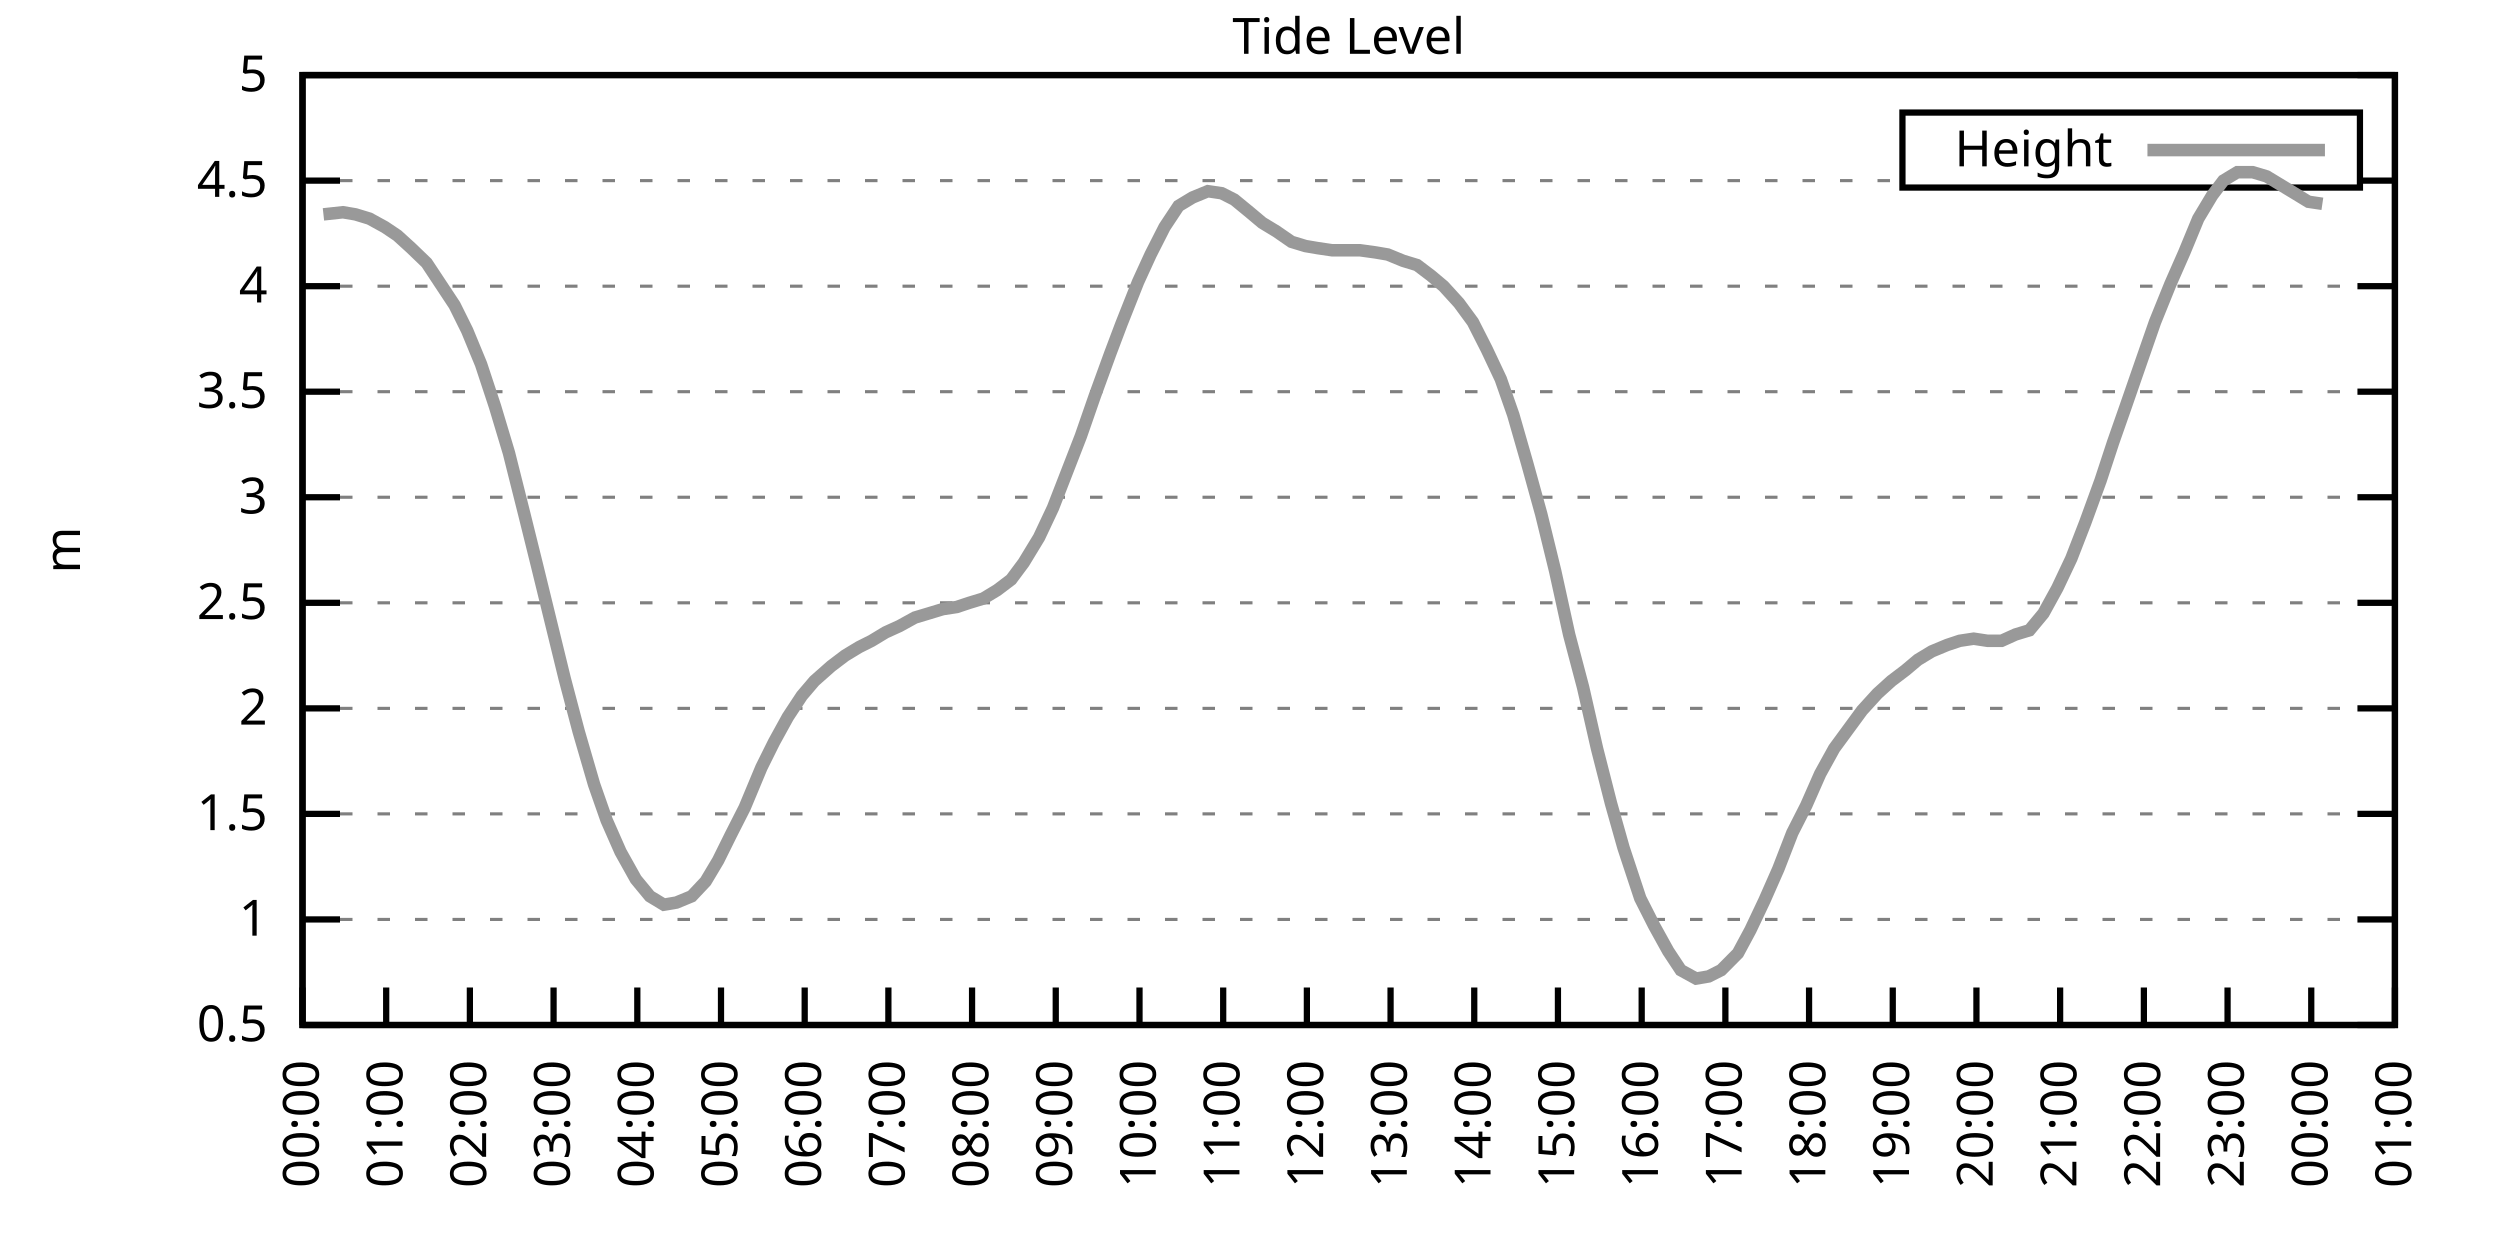
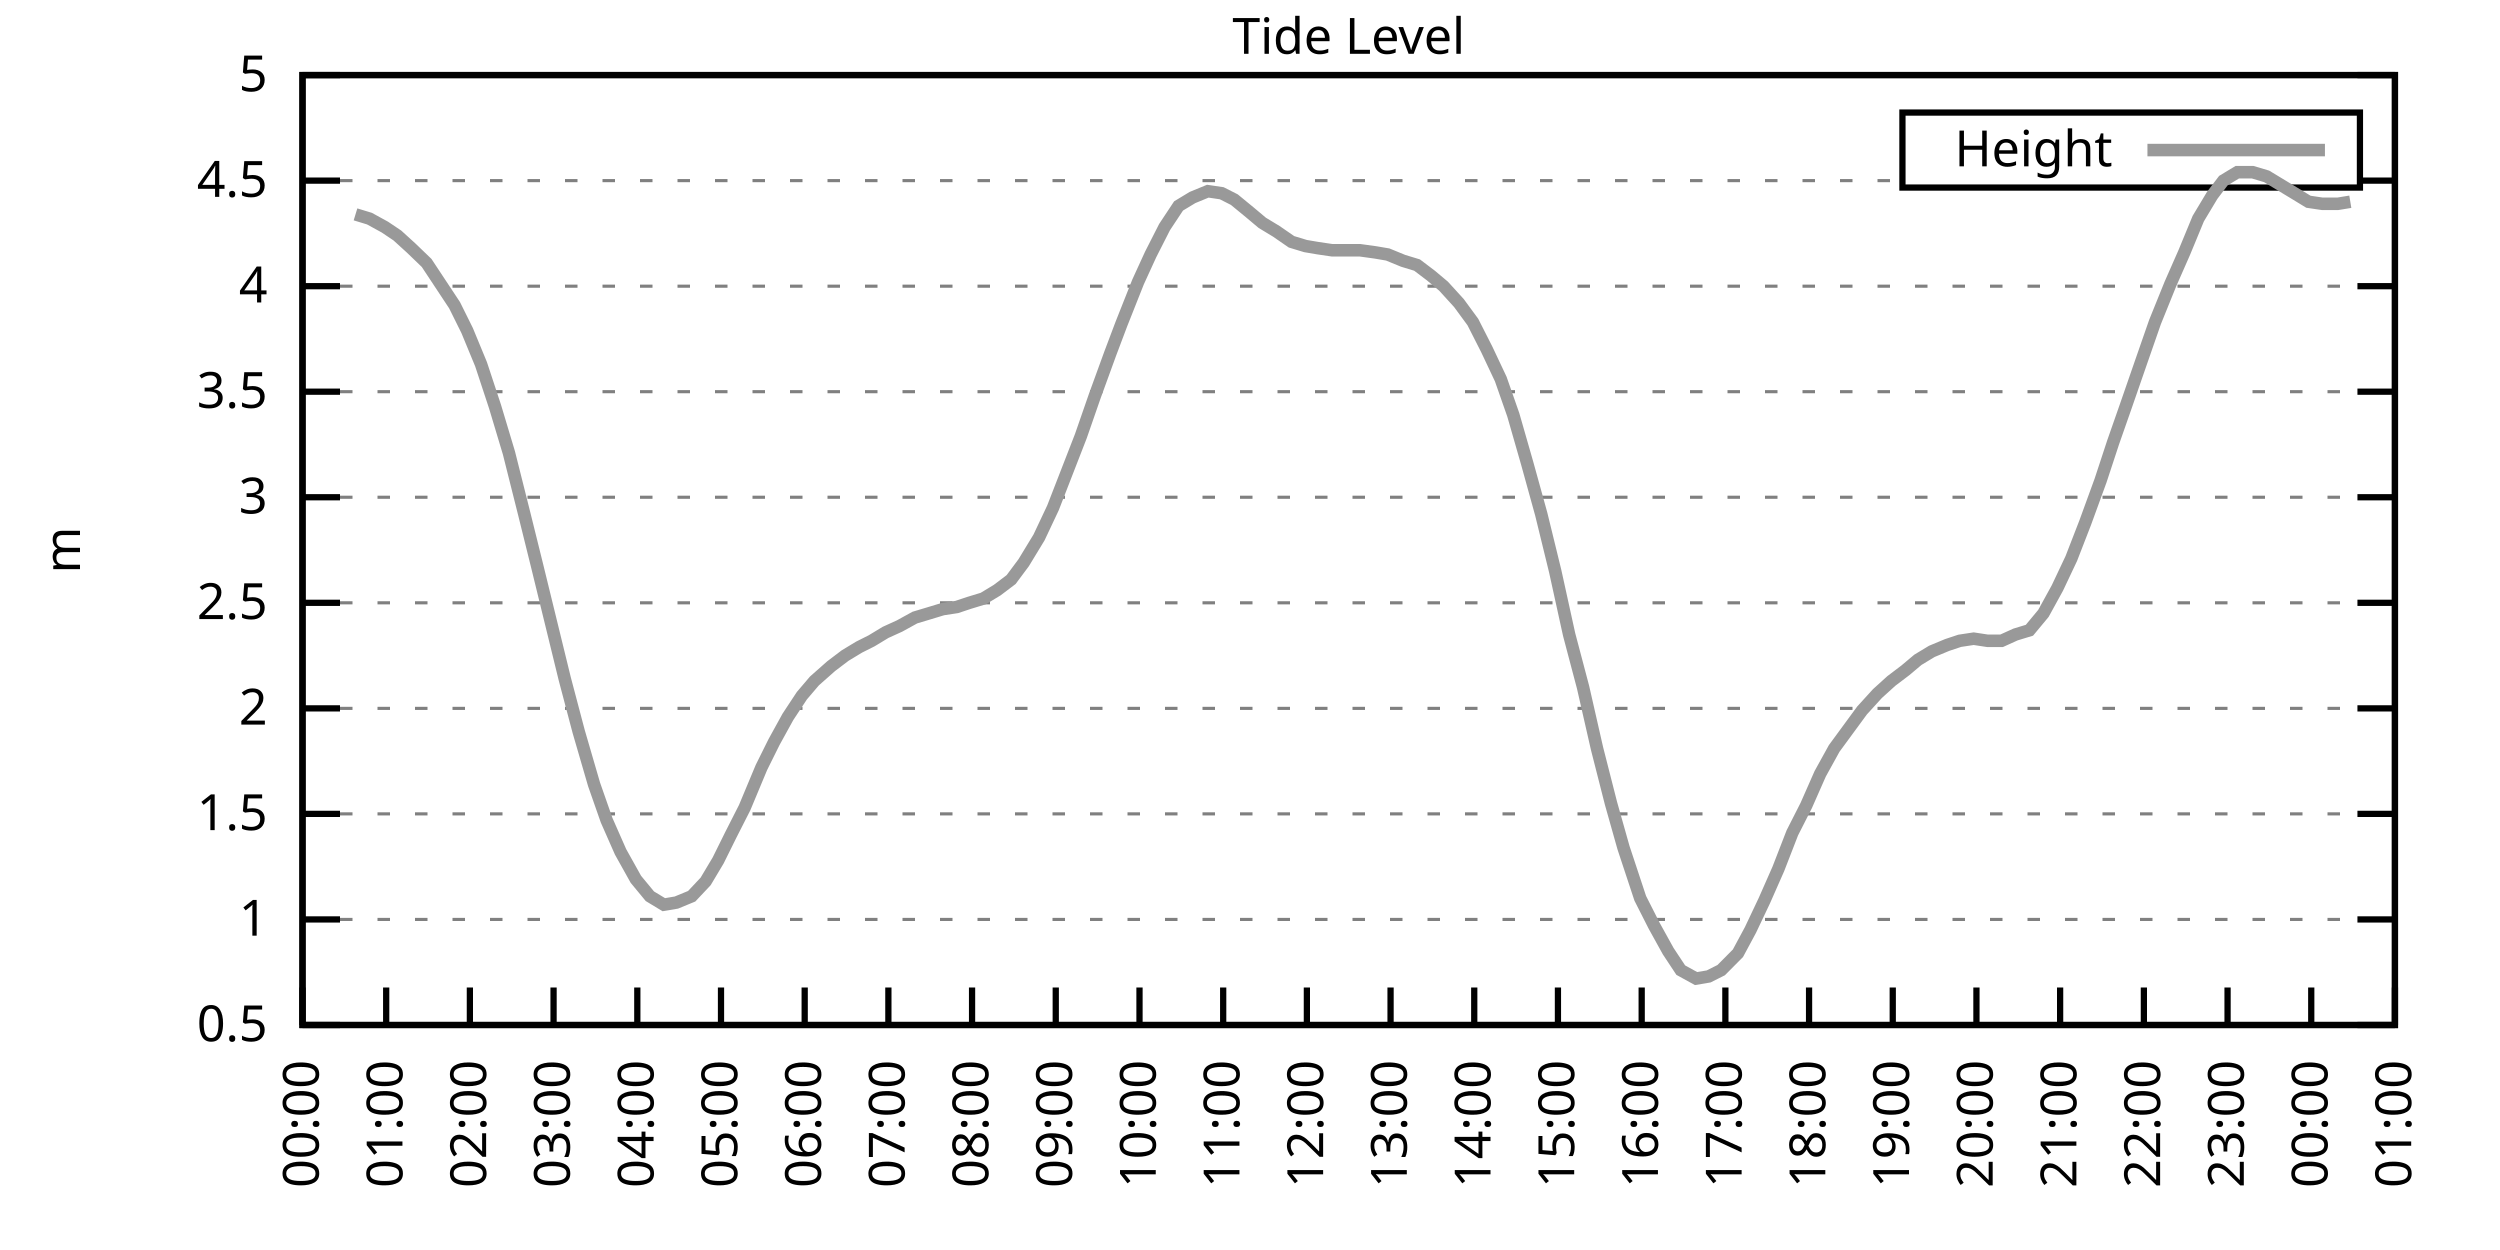
<svg xmlns="http://www.w3.org/2000/svg" xmlns:xlink="http://www.w3.org/1999/xlink" width="400" height="200" viewBox="0 0 400 200">
  <g id="gnuplot_canvas">
    <rect x="0" y="0" width="400" height="200" fill="none" />
    <defs>
      <circle id="gpDot" r="0.5" stroke-width="0.5" stroke="currentColor" />
      <path id="gpPt0" stroke-width="0.333" stroke="currentColor" d="M-1,0 h2 M0,-1 v2" />
      <path id="gpPt1" stroke-width="0.333" stroke="currentColor" d="M-1,-1 L1,1 M1,-1 L-1,1" />
      <path id="gpPt2" stroke-width="0.333" stroke="currentColor" d="M-1,0 L1,0 M0,-1 L0,1 M-1,-1 L1,1 M-1,1 L1,-1" />
      <rect id="gpPt3" stroke-width="0.333" stroke="currentColor" x="-1" y="-1" width="2" height="2" />
      <rect id="gpPt4" stroke-width="0.333" stroke="currentColor" fill="currentColor" x="-1" y="-1" width="2" height="2" />
      <circle id="gpPt5" stroke-width="0.333" stroke="currentColor" cx="0" cy="0" r="1" />
      <use xlink:href="#gpPt5" id="gpPt6" fill="currentColor" stroke="none" />
      <path id="gpPt7" stroke-width="0.333" stroke="currentColor" d="M0,-1.33 L-1.33,0.67 L1.33,0.67 z" />
      <use xlink:href="#gpPt7" id="gpPt8" fill="currentColor" stroke="none" />
      <use xlink:href="#gpPt7" id="gpPt9" stroke="currentColor" transform="rotate(180)" />
      <use xlink:href="#gpPt9" id="gpPt10" fill="currentColor" stroke="none" />
      <use xlink:href="#gpPt3" id="gpPt11" stroke="currentColor" transform="rotate(45)" />
      <use xlink:href="#gpPt11" id="gpPt12" fill="currentColor" stroke="none" />
      <path id="gpPt13" stroke-width="0.333" stroke="currentColor" d="M0,1.330 L1.265,0.411 L0.782,-1.067 L-0.782,-1.076 L-1.265,0.411 z" />
      <use xlink:href="#gpPt13" id="gpPt14" fill="currentColor" stroke="none" />
      <filter id="textbox" filterUnits="objectBoundingBox" x="0" y="0" height="1" width="1">
        <feFlood flood-color="white" flood-opacity="1" result="bgnd" />
        <feComposite in="SourceGraphic" in2="bgnd" operator="atop" />
      </filter>
      <filter id="greybox" filterUnits="objectBoundingBox" x="0" y="0" height="1" width="1">
        <feFlood flood-color="lightgrey" flood-opacity="1" result="grey" />
        <feComposite in="SourceGraphic" in2="grey" operator="atop" />
      </filter>
    </defs>
    <g fill="none" color="white" stroke="currentColor" stroke-width="1.00" stroke-linecap="butt" stroke-linejoin="miter">
</g>
    <g fill="none" color="black" stroke="currentColor" stroke-width="1.00" stroke-linecap="butt" stroke-linejoin="miter">
      <g stroke="none" shape-rendering="crispEdges">
        <polygon fill="rgb(255, 255, 255)" points="48.40,164.00 383.18,164.00 383.18,12.02 48.40,12.02 " />
      </g>
    </g>
    <g fill="none" color="black" stroke="currentColor" stroke-width="1.00" stroke-linecap="butt" stroke-linejoin="miter">
</g>
    <g fill="none" color="black" stroke="black" stroke-width="0.50" stroke-linecap="butt" stroke-linejoin="miter">
</g>
    <g fill="none" color="gray" stroke="currentColor" stroke-width="0.50" stroke-linecap="butt" stroke-linejoin="miter">
      <path stroke="gray" stroke-dasharray="2,4" class="gridline" d="M48.40,164.00 L383.19,164.00  " />
    </g>
    <g fill="none" color="gray" stroke="gray" stroke-width="1.00" stroke-linecap="butt" stroke-linejoin="miter">
</g>
    <g fill="none" color="black" stroke="currentColor" stroke-width="1.00" stroke-linecap="butt" stroke-linejoin="miter">
      <path stroke="black" d="M48.40,164.00 L54.40,164.00 M383.19,164.00 L377.19,164.00  " />
      <g transform="translate(42.80,166.60)" stroke="none" fill="black" font-family="Sans" font-size="8.00" text-anchor="end">
        <text>
          <tspan font-family="Sans"> 0.5</tspan>
        </text>
      </g>
    </g>
    <g fill="none" color="black" stroke="currentColor" stroke-width="1.00" stroke-linecap="butt" stroke-linejoin="miter">
</g>
    <g fill="none" color="black" stroke="black" stroke-width="0.50" stroke-linecap="butt" stroke-linejoin="miter">
</g>
    <g fill="none" color="gray" stroke="currentColor" stroke-width="0.50" stroke-linecap="butt" stroke-linejoin="miter">
      <path stroke="gray" stroke-dasharray="2,4" class="gridline" d="M48.40,147.11 L383.19,147.11  " />
    </g>
    <g fill="none" color="gray" stroke="gray" stroke-width="1.00" stroke-linecap="butt" stroke-linejoin="miter">
</g>
    <g fill="none" color="black" stroke="currentColor" stroke-width="1.00" stroke-linecap="butt" stroke-linejoin="miter">
      <path stroke="black" d="M48.40,147.11 L54.40,147.11 M383.19,147.11 L377.19,147.11  " />
      <g transform="translate(42.80,149.71)" stroke="none" fill="black" font-family="Sans" font-size="8.00" text-anchor="end">
        <text>
          <tspan font-family="Sans"> 1</tspan>
        </text>
      </g>
    </g>
    <g fill="none" color="black" stroke="currentColor" stroke-width="1.00" stroke-linecap="butt" stroke-linejoin="miter">
</g>
    <g fill="none" color="black" stroke="black" stroke-width="0.50" stroke-linecap="butt" stroke-linejoin="miter">
</g>
    <g fill="none" color="gray" stroke="currentColor" stroke-width="0.50" stroke-linecap="butt" stroke-linejoin="miter">
      <path stroke="gray" stroke-dasharray="2,4" class="gridline" d="M48.40,130.22 L383.19,130.22  " />
    </g>
    <g fill="none" color="gray" stroke="gray" stroke-width="1.00" stroke-linecap="butt" stroke-linejoin="miter">
</g>
    <g fill="none" color="black" stroke="currentColor" stroke-width="1.00" stroke-linecap="butt" stroke-linejoin="miter">
      <path stroke="black" d="M48.40,130.22 L54.40,130.22 M383.19,130.22 L377.19,130.22  " />
      <g transform="translate(42.80,132.82)" stroke="none" fill="black" font-family="Sans" font-size="8.00" text-anchor="end">
        <text>
          <tspan font-family="Sans"> 1.5</tspan>
        </text>
      </g>
    </g>
    <g fill="none" color="black" stroke="currentColor" stroke-width="1.00" stroke-linecap="butt" stroke-linejoin="miter">
</g>
    <g fill="none" color="black" stroke="black" stroke-width="0.50" stroke-linecap="butt" stroke-linejoin="miter">
</g>
    <g fill="none" color="gray" stroke="currentColor" stroke-width="0.50" stroke-linecap="butt" stroke-linejoin="miter">
      <path stroke="gray" stroke-dasharray="2,4" class="gridline" d="M48.40,113.34 L383.19,113.34  " />
    </g>
    <g fill="none" color="gray" stroke="gray" stroke-width="1.00" stroke-linecap="butt" stroke-linejoin="miter">
</g>
    <g fill="none" color="black" stroke="currentColor" stroke-width="1.00" stroke-linecap="butt" stroke-linejoin="miter">
      <path stroke="black" d="M48.40,113.34 L54.40,113.34 M383.19,113.34 L377.19,113.34  " />
      <g transform="translate(42.80,115.94)" stroke="none" fill="black" font-family="Sans" font-size="8.00" text-anchor="end">
        <text>
          <tspan font-family="Sans"> 2</tspan>
        </text>
      </g>
    </g>
    <g fill="none" color="black" stroke="currentColor" stroke-width="1.00" stroke-linecap="butt" stroke-linejoin="miter">
</g>
    <g fill="none" color="black" stroke="black" stroke-width="0.50" stroke-linecap="butt" stroke-linejoin="miter">
</g>
    <g fill="none" color="gray" stroke="currentColor" stroke-width="0.50" stroke-linecap="butt" stroke-linejoin="miter">
      <path stroke="gray" stroke-dasharray="2,4" class="gridline" d="M48.40,96.45 L383.19,96.45  " />
    </g>
    <g fill="none" color="gray" stroke="gray" stroke-width="1.00" stroke-linecap="butt" stroke-linejoin="miter">
</g>
    <g fill="none" color="black" stroke="currentColor" stroke-width="1.00" stroke-linecap="butt" stroke-linejoin="miter">
      <path stroke="black" d="M48.40,96.45 L54.40,96.45 M383.19,96.45 L377.19,96.45  " />
      <g transform="translate(42.80,99.05)" stroke="none" fill="black" font-family="Sans" font-size="8.00" text-anchor="end">
        <text>
          <tspan font-family="Sans"> 2.5</tspan>
        </text>
      </g>
    </g>
    <g fill="none" color="black" stroke="currentColor" stroke-width="1.00" stroke-linecap="butt" stroke-linejoin="miter">
</g>
    <g fill="none" color="black" stroke="black" stroke-width="0.50" stroke-linecap="butt" stroke-linejoin="miter">
</g>
    <g fill="none" color="gray" stroke="currentColor" stroke-width="0.50" stroke-linecap="butt" stroke-linejoin="miter">
      <path stroke="gray" stroke-dasharray="2,4" class="gridline" d="M48.40,79.56 L383.19,79.56  " />
    </g>
    <g fill="none" color="gray" stroke="gray" stroke-width="1.00" stroke-linecap="butt" stroke-linejoin="miter">
</g>
    <g fill="none" color="black" stroke="currentColor" stroke-width="1.00" stroke-linecap="butt" stroke-linejoin="miter">
      <path stroke="black" d="M48.40,79.56 L54.40,79.56 M383.19,79.56 L377.19,79.56  " />
      <g transform="translate(42.80,82.16)" stroke="none" fill="black" font-family="Sans" font-size="8.00" text-anchor="end">
        <text>
          <tspan font-family="Sans"> 3</tspan>
        </text>
      </g>
    </g>
    <g fill="none" color="black" stroke="currentColor" stroke-width="1.00" stroke-linecap="butt" stroke-linejoin="miter">
</g>
    <g fill="none" color="black" stroke="black" stroke-width="0.50" stroke-linecap="butt" stroke-linejoin="miter">
</g>
    <g fill="none" color="gray" stroke="currentColor" stroke-width="0.50" stroke-linecap="butt" stroke-linejoin="miter">
      <path stroke="gray" stroke-dasharray="2,4" class="gridline" d="M48.40,62.67 L383.19,62.67  " />
    </g>
    <g fill="none" color="gray" stroke="gray" stroke-width="1.00" stroke-linecap="butt" stroke-linejoin="miter">
</g>
    <g fill="none" color="black" stroke="currentColor" stroke-width="1.00" stroke-linecap="butt" stroke-linejoin="miter">
      <path stroke="black" d="M48.40,62.67 L54.40,62.67 M383.19,62.67 L377.19,62.67  " />
      <g transform="translate(42.80,65.27)" stroke="none" fill="black" font-family="Sans" font-size="8.00" text-anchor="end">
        <text>
          <tspan font-family="Sans"> 3.5</tspan>
        </text>
      </g>
    </g>
    <g fill="none" color="black" stroke="currentColor" stroke-width="1.00" stroke-linecap="butt" stroke-linejoin="miter">
</g>
    <g fill="none" color="black" stroke="black" stroke-width="0.50" stroke-linecap="butt" stroke-linejoin="miter">
</g>
    <g fill="none" color="gray" stroke="currentColor" stroke-width="0.50" stroke-linecap="butt" stroke-linejoin="miter">
      <path stroke="gray" stroke-dasharray="2,4" class="gridline" d="M48.40,45.79 L383.19,45.79  " />
    </g>
    <g fill="none" color="gray" stroke="gray" stroke-width="1.00" stroke-linecap="butt" stroke-linejoin="miter">
</g>
    <g fill="none" color="black" stroke="currentColor" stroke-width="1.00" stroke-linecap="butt" stroke-linejoin="miter">
      <path stroke="black" d="M48.40,45.79 L54.40,45.79 M383.19,45.79 L377.19,45.79  " />
      <g transform="translate(42.80,48.39)" stroke="none" fill="black" font-family="Sans" font-size="8.00" text-anchor="end">
        <text>
          <tspan font-family="Sans"> 4</tspan>
        </text>
      </g>
    </g>
    <g fill="none" color="black" stroke="currentColor" stroke-width="1.00" stroke-linecap="butt" stroke-linejoin="miter">
</g>
    <g fill="none" color="black" stroke="black" stroke-width="0.50" stroke-linecap="butt" stroke-linejoin="miter">
</g>
    <g fill="none" color="gray" stroke="currentColor" stroke-width="0.50" stroke-linecap="butt" stroke-linejoin="miter">
      <path stroke="gray" stroke-dasharray="2,4" class="gridline" d="M48.40,28.90 L304.39,28.90 M377.59,28.90 L383.19,28.90  " />
    </g>
    <g fill="none" color="gray" stroke="gray" stroke-width="1.00" stroke-linecap="butt" stroke-linejoin="miter">
</g>
    <g fill="none" color="black" stroke="currentColor" stroke-width="1.00" stroke-linecap="butt" stroke-linejoin="miter">
      <path stroke="black" d="M48.40,28.90 L54.40,28.90 M383.19,28.90 L377.19,28.90  " />
      <g transform="translate(42.80,31.50)" stroke="none" fill="black" font-family="Sans" font-size="8.00" text-anchor="end">
        <text>
          <tspan font-family="Sans"> 4.5</tspan>
        </text>
      </g>
    </g>
    <g fill="none" color="black" stroke="currentColor" stroke-width="1.00" stroke-linecap="butt" stroke-linejoin="miter">
</g>
    <g fill="none" color="black" stroke="black" stroke-width="0.50" stroke-linecap="butt" stroke-linejoin="miter">
</g>
    <g fill="none" color="gray" stroke="currentColor" stroke-width="0.50" stroke-linecap="butt" stroke-linejoin="miter">
      <path stroke="gray" stroke-dasharray="2,4" class="gridline" d="M48.40,12.01 L383.19,12.01  " />
    </g>
    <g fill="none" color="gray" stroke="gray" stroke-width="1.00" stroke-linecap="butt" stroke-linejoin="miter">
</g>
    <g fill="none" color="black" stroke="currentColor" stroke-width="1.00" stroke-linecap="butt" stroke-linejoin="miter">
      <path stroke="black" d="M48.40,12.01 L54.40,12.01 M383.19,12.01 L377.19,12.01  " />
      <g transform="translate(42.80,14.61)" stroke="none" fill="black" font-family="Sans" font-size="8.00" text-anchor="end">
        <text>
          <tspan font-family="Sans"> 5</tspan>
        </text>
      </g>
    </g>
    <g fill="none" color="black" stroke="currentColor" stroke-width="1.00" stroke-linecap="butt" stroke-linejoin="miter">
      <path stroke="black" d="M48.40,164.00 L48.40,158.00  " />
      <g transform="translate(51.00,169.60) rotate(270.00)" stroke="none" fill="black" font-family="Sans" font-size="8.00" text-anchor="end">
        <text>
          <tspan font-family="Sans">00:00</tspan>
        </text>
      </g>
    </g>
    <g fill="none" color="black" stroke="currentColor" stroke-width="1.00" stroke-linecap="butt" stroke-linejoin="miter">
      <path stroke="black" d="M61.79,164.00 L61.79,158.00  " />
      <g transform="translate(64.39,169.60) rotate(270.00)" stroke="none" fill="black" font-family="Sans" font-size="8.00" text-anchor="end">
        <text>
          <tspan font-family="Sans">01:00</tspan>
        </text>
      </g>
    </g>
    <g fill="none" color="black" stroke="currentColor" stroke-width="1.00" stroke-linecap="butt" stroke-linejoin="miter">
      <path stroke="black" d="M75.18,164.00 L75.18,158.00  " />
      <g transform="translate(77.78,169.60) rotate(270.00)" stroke="none" fill="black" font-family="Sans" font-size="8.00" text-anchor="end">
        <text>
          <tspan font-family="Sans">02:00</tspan>
        </text>
      </g>
    </g>
    <g fill="none" color="black" stroke="currentColor" stroke-width="1.00" stroke-linecap="butt" stroke-linejoin="miter">
      <path stroke="black" d="M88.57,164.00 L88.57,158.00  " />
      <g transform="translate(91.17,169.60) rotate(270.00)" stroke="none" fill="black" font-family="Sans" font-size="8.00" text-anchor="end">
        <text>
          <tspan font-family="Sans">03:00</tspan>
        </text>
      </g>
    </g>
    <g fill="none" color="black" stroke="currentColor" stroke-width="1.00" stroke-linecap="butt" stroke-linejoin="miter">
      <path stroke="black" d="M101.97,164.00 L101.97,158.00  " />
      <g transform="translate(104.57,169.60) rotate(270.00)" stroke="none" fill="black" font-family="Sans" font-size="8.00" text-anchor="end">
        <text>
          <tspan font-family="Sans">04:00</tspan>
        </text>
      </g>
    </g>
    <g fill="none" color="black" stroke="currentColor" stroke-width="1.00" stroke-linecap="butt" stroke-linejoin="miter">
      <path stroke="black" d="M115.36,164.00 L115.36,158.00  " />
      <g transform="translate(117.96,169.60) rotate(270.00)" stroke="none" fill="black" font-family="Sans" font-size="8.00" text-anchor="end">
        <text>
          <tspan font-family="Sans">05:00</tspan>
        </text>
      </g>
    </g>
    <g fill="none" color="black" stroke="currentColor" stroke-width="1.00" stroke-linecap="butt" stroke-linejoin="miter">
      <path stroke="black" d="M128.75,164.00 L128.75,158.00  " />
      <g transform="translate(131.35,169.60) rotate(270.00)" stroke="none" fill="black" font-family="Sans" font-size="8.00" text-anchor="end">
        <text>
          <tspan font-family="Sans">06:00</tspan>
        </text>
      </g>
    </g>
    <g fill="none" color="black" stroke="currentColor" stroke-width="1.00" stroke-linecap="butt" stroke-linejoin="miter">
      <path stroke="black" d="M142.14,164.00 L142.14,158.00  " />
      <g transform="translate(144.74,169.60) rotate(270.00)" stroke="none" fill="black" font-family="Sans" font-size="8.00" text-anchor="end">
        <text>
          <tspan font-family="Sans">07:00</tspan>
        </text>
      </g>
    </g>
    <g fill="none" color="black" stroke="currentColor" stroke-width="1.00" stroke-linecap="butt" stroke-linejoin="miter">
      <path stroke="black" d="M155.53,164.00 L155.53,158.00  " />
      <g transform="translate(158.13,169.60) rotate(270.00)" stroke="none" fill="black" font-family="Sans" font-size="8.00" text-anchor="end">
        <text>
          <tspan font-family="Sans">08:00</tspan>
        </text>
      </g>
    </g>
    <g fill="none" color="black" stroke="currentColor" stroke-width="1.00" stroke-linecap="butt" stroke-linejoin="miter">
      <path stroke="black" d="M168.92,164.00 L168.92,158.00  " />
      <g transform="translate(171.52,169.60) rotate(270.00)" stroke="none" fill="black" font-family="Sans" font-size="8.00" text-anchor="end">
        <text>
          <tspan font-family="Sans">09:00</tspan>
        </text>
      </g>
    </g>
    <g fill="none" color="black" stroke="currentColor" stroke-width="1.00" stroke-linecap="butt" stroke-linejoin="miter">
      <path stroke="black" d="M182.32,164.00 L182.32,158.00  " />
      <g transform="translate(184.92,169.60) rotate(270.00)" stroke="none" fill="black" font-family="Sans" font-size="8.00" text-anchor="end">
        <text>
          <tspan font-family="Sans">10:00</tspan>
        </text>
      </g>
    </g>
    <g fill="none" color="black" stroke="currentColor" stroke-width="1.00" stroke-linecap="butt" stroke-linejoin="miter">
      <path stroke="black" d="M195.71,164.00 L195.71,158.00  " />
      <g transform="translate(198.31,169.60) rotate(270.00)" stroke="none" fill="black" font-family="Sans" font-size="8.00" text-anchor="end">
        <text>
          <tspan font-family="Sans">11:00</tspan>
        </text>
      </g>
    </g>
    <g fill="none" color="black" stroke="currentColor" stroke-width="1.00" stroke-linecap="butt" stroke-linejoin="miter">
      <path stroke="black" d="M209.10,164.00 L209.10,158.00  " />
      <g transform="translate(211.70,169.60) rotate(270.00)" stroke="none" fill="black" font-family="Sans" font-size="8.00" text-anchor="end">
        <text>
          <tspan font-family="Sans">12:00</tspan>
        </text>
      </g>
    </g>
    <g fill="none" color="black" stroke="currentColor" stroke-width="1.00" stroke-linecap="butt" stroke-linejoin="miter">
      <path stroke="black" d="M222.49,164.00 L222.49,158.00  " />
      <g transform="translate(225.09,169.60) rotate(270.00)" stroke="none" fill="black" font-family="Sans" font-size="8.00" text-anchor="end">
        <text>
          <tspan font-family="Sans">13:00</tspan>
        </text>
      </g>
    </g>
    <g fill="none" color="black" stroke="currentColor" stroke-width="1.00" stroke-linecap="butt" stroke-linejoin="miter">
      <path stroke="black" d="M235.88,164.00 L235.88,158.00  " />
      <g transform="translate(238.48,169.60) rotate(270.00)" stroke="none" fill="black" font-family="Sans" font-size="8.00" text-anchor="end">
        <text>
          <tspan font-family="Sans">14:00</tspan>
        </text>
      </g>
    </g>
    <g fill="none" color="black" stroke="currentColor" stroke-width="1.00" stroke-linecap="butt" stroke-linejoin="miter">
      <path stroke="black" d="M249.27,164.00 L249.27,158.00  " />
      <g transform="translate(251.87,169.60) rotate(270.00)" stroke="none" fill="black" font-family="Sans" font-size="8.00" text-anchor="end">
        <text>
          <tspan font-family="Sans">15:00</tspan>
        </text>
      </g>
    </g>
    <g fill="none" color="black" stroke="currentColor" stroke-width="1.00" stroke-linecap="butt" stroke-linejoin="miter">
      <path stroke="black" d="M262.67,164.00 L262.67,158.00  " />
      <g transform="translate(265.27,169.60) rotate(270.00)" stroke="none" fill="black" font-family="Sans" font-size="8.00" text-anchor="end">
        <text>
          <tspan font-family="Sans">16:00</tspan>
        </text>
      </g>
    </g>
    <g fill="none" color="black" stroke="currentColor" stroke-width="1.00" stroke-linecap="butt" stroke-linejoin="miter">
      <path stroke="black" d="M276.06,164.00 L276.06,158.00  " />
      <g transform="translate(278.66,169.60) rotate(270.00)" stroke="none" fill="black" font-family="Sans" font-size="8.00" text-anchor="end">
        <text>
          <tspan font-family="Sans">17:00</tspan>
        </text>
      </g>
    </g>
    <g fill="none" color="black" stroke="currentColor" stroke-width="1.00" stroke-linecap="butt" stroke-linejoin="miter">
      <path stroke="black" d="M289.45,164.00 L289.45,158.00  " />
      <g transform="translate(292.05,169.60) rotate(270.00)" stroke="none" fill="black" font-family="Sans" font-size="8.00" text-anchor="end">
        <text>
          <tspan font-family="Sans">18:00</tspan>
        </text>
      </g>
    </g>
    <g fill="none" color="black" stroke="currentColor" stroke-width="1.00" stroke-linecap="butt" stroke-linejoin="miter">
      <path stroke="black" d="M302.84,164.00 L302.84,158.00  " />
      <g transform="translate(305.44,169.60) rotate(270.00)" stroke="none" fill="black" font-family="Sans" font-size="8.00" text-anchor="end">
        <text>
          <tspan font-family="Sans">19:00</tspan>
        </text>
      </g>
    </g>
    <g fill="none" color="black" stroke="currentColor" stroke-width="1.00" stroke-linecap="butt" stroke-linejoin="miter">
      <path stroke="black" d="M316.23,164.00 L316.23,158.00  " />
      <g transform="translate(318.83,169.60) rotate(270.00)" stroke="none" fill="black" font-family="Sans" font-size="8.00" text-anchor="end">
        <text>
          <tspan font-family="Sans">20:00</tspan>
        </text>
      </g>
    </g>
    <g fill="none" color="black" stroke="currentColor" stroke-width="1.00" stroke-linecap="butt" stroke-linejoin="miter">
      <path stroke="black" d="M329.62,164.00 L329.62,158.00  " />
      <g transform="translate(332.22,169.60) rotate(270.00)" stroke="none" fill="black" font-family="Sans" font-size="8.00" text-anchor="end">
        <text>
          <tspan font-family="Sans">21:00</tspan>
        </text>
      </g>
    </g>
    <g fill="none" color="black" stroke="currentColor" stroke-width="1.00" stroke-linecap="butt" stroke-linejoin="miter">
      <path stroke="black" d="M343.02,164.00 L343.02,158.00  " />
      <g transform="translate(345.62,169.60) rotate(270.00)" stroke="none" fill="black" font-family="Sans" font-size="8.00" text-anchor="end">
        <text>
          <tspan font-family="Sans">22:00</tspan>
        </text>
      </g>
    </g>
    <g fill="none" color="black" stroke="currentColor" stroke-width="1.00" stroke-linecap="butt" stroke-linejoin="miter">
      <path stroke="black" d="M356.41,164.00 L356.41,158.00  " />
      <g transform="translate(359.01,169.60) rotate(270.00)" stroke="none" fill="black" font-family="Sans" font-size="8.00" text-anchor="end">
        <text>
          <tspan font-family="Sans">23:00</tspan>
        </text>
      </g>
    </g>
    <g fill="none" color="black" stroke="currentColor" stroke-width="1.00" stroke-linecap="butt" stroke-linejoin="miter">
      <path stroke="black" d="M369.80,164.00 L369.80,158.00  " />
      <g transform="translate(372.40,169.60) rotate(270.00)" stroke="none" fill="black" font-family="Sans" font-size="8.00" text-anchor="end">
        <text>
          <tspan font-family="Sans">00:00</tspan>
        </text>
      </g>
    </g>
    <g fill="none" color="black" stroke="currentColor" stroke-width="1.00" stroke-linecap="butt" stroke-linejoin="miter">
      <path stroke="black" d="M383.19,164.00 L383.19,158.00  " />
      <g transform="translate(385.79,169.60) rotate(270.00)" stroke="none" fill="black" font-family="Sans" font-size="8.00" text-anchor="end">
        <text>
          <tspan font-family="Sans">01:00</tspan>
        </text>
      </g>
    </g>
    <g fill="none" color="black" stroke="currentColor" stroke-width="1.00" stroke-linecap="butt" stroke-linejoin="miter">
</g>
    <g fill="none" color="black" stroke="currentColor" stroke-width="1.00" stroke-linecap="butt" stroke-linejoin="miter">
      <path stroke="black" d="M48.40,12.01 L48.40,164.00 L383.19,164.00 L383.19,12.01 L48.40,12.01 Z  " />
    </g>
    <g fill="none" color="black" stroke="currentColor" stroke-width="1.00" stroke-linecap="butt" stroke-linejoin="miter">
</g>
    <g fill="none" color="black" stroke="currentColor" stroke-width="1.00" stroke-linecap="butt" stroke-linejoin="miter">
      <path stroke="black" d="M304.39,30.01 L304.39,18.01 L377.59,18.01 L377.59,30.01 L304.39,30.01 Z  " />
    </g>
    <g id="Tide_level_plot_1">
      <g fill="none" color="white" stroke="black" stroke-width="2.00" stroke-linecap="butt" stroke-linejoin="miter">
</g>
      <g fill="none" color="black" stroke="currentColor" stroke-width="2.00" stroke-linecap="butt" stroke-linejoin="miter">
        <g transform="translate(337.99,26.61)" stroke="none" fill="black" font-family="Sans" font-size="8.00" text-anchor="end">
          <text>
            <tspan font-family="Sans">Height</tspan>
          </text>
        </g>
      </g>
      <g fill="none" color="black" stroke="currentColor" stroke-width="2.00" stroke-linecap="butt" stroke-linejoin="miter">
-         <path stroke="rgb(153, 153, 153)" d="M343.59,24.01 L371.99,24.01 M51.75,34.30 L54.87,33.96 L56.88,34.30 L59.11,34.98 L61.57,36.33 L63.58,37.68   L65.81,39.71 L68.26,42.07 L70.27,45.11 L72.73,48.83 L74.74,52.88 L76.97,58.28 L79.20,65.04 L81.43,72.47   L83.89,82.26 L85.90,90.37 L88.13,99.49 L90.36,108.61 L92.59,117.05 L95.05,125.50 L97.06,131.24 L99.29,136.30   L101.74,140.69 L103.98,143.40 L106.21,144.75 L108.22,144.41 L110.67,143.40 L112.90,141.03 L114.91,137.66 L116.92,133.60   L119.15,129.21 L121.83,122.79 L123.84,118.74 L126.07,114.69 L128.30,111.31 L130.31,108.95 L132.99,106.58 L135.22,104.89   L137.45,103.54 L139.46,102.53 L141.69,101.18 L143.93,100.16 L146.38,98.81 L148.61,98.14 L150.85,97.46 L153.08,97.12   L155.09,96.45 L157.32,95.77 L159.55,94.42 L161.78,92.73 L163.79,90.03 L166.25,85.98 L168.48,81.25 L170.71,75.51   L172.94,69.77 L175.17,63.35 L177.63,56.59 L179.41,51.87 L182.09,45.11 L184.10,40.72 L186.33,36.33 L188.57,32.95   L190.80,31.60 L193.25,30.59 L195.48,30.92 L197.49,31.94 L199.95,33.96 L201.96,35.65 L204.19,37.00 L206.64,38.69   L208.88,39.37 L210.88,39.71 L213.12,40.04 L215.57,40.04 L217.58,40.04 L220.04,40.38 L222.04,40.72 L224.50,41.73   L226.73,42.41 L228.96,44.10 L230.97,45.79 L233.43,48.49 L235.66,51.53 L237.89,55.92 L240.12,60.65 L242.13,66.39   L244.36,74.16 L246.60,82.26 L248.83,91.38 L251.06,101.52 L253.29,109.96 L255.52,119.75 L257.76,128.54 L259.76,135.63   L262.44,143.73 L264.67,148.13 L266.91,152.18 L268.92,155.22 L271.37,156.57 L273.38,156.23 L275.39,155.22 L278.07,152.52   L280.07,148.80 L282.31,144.07 L284.54,139.01 L286.77,133.26 L289.00,128.87 L291.23,123.81 L293.47,119.75 L295.70,116.71   L297.93,113.67 L300.39,110.97 L302.62,108.95 L304.85,107.26 L306.86,105.57 L309.09,104.22 L311.54,103.20 L313.55,102.53   L315.79,102.19 L318.02,102.53 L320.25,102.53 L322.48,101.52 L324.71,100.84 L326.95,98.14 L329.18,94.08 L331.41,89.36   L333.64,83.61 L336.10,76.86 L338.10,70.78 L340.11,65.04 L342.57,57.94 L344.80,51.53 L347.26,45.45 L349.49,40.38   L351.72,34.98 L353.95,31.26 L355.74,28.90 L357.97,27.55 L360.42,27.55 L362.66,28.22 L364.89,29.57 L367.12,30.92   L369.35,32.28 L371.58,32.61  " />
+         <path stroke="rgb(153, 153, 153)" d="M343.59,24.01 L371.99,24.01 M56.88,34.30 L59.11,34.98 L61.57,36.33 L63.58,37.68 L65.81,39.71 L68.26,42.07   L70.27,45.11 L72.73,48.83 L74.74,52.88 L76.97,58.28 L79.20,65.04 L81.43,72.47 L83.89,82.26 L85.90,90.37   L88.13,99.49 L90.36,108.61 L92.59,117.05 L95.05,125.50 L97.06,131.24 L99.29,136.30 L101.74,140.69 L103.98,143.40   L106.21,144.75 L108.22,144.41 L110.67,143.40 L112.90,141.03 L114.91,137.66 L116.92,133.60 L119.15,129.21 L121.83,122.79   L123.84,118.74 L126.07,114.69 L128.30,111.31 L130.31,108.95 L132.99,106.58 L135.22,104.89 L137.45,103.54 L139.46,102.53   L141.69,101.18 L143.93,100.16 L146.38,98.81 L148.61,98.14 L150.85,97.46 L153.08,97.12 L155.09,96.45 L157.32,95.77   L159.55,94.42 L161.78,92.73 L163.79,90.03 L166.25,85.98 L168.48,81.25 L170.71,75.51 L172.94,69.77 L175.17,63.35   L177.63,56.59 L179.41,51.87 L182.09,45.11 L184.10,40.72 L186.33,36.33 L188.57,32.95 L190.80,31.60 L193.25,30.59   L195.48,30.92 L197.49,31.94 L199.95,33.96 L201.96,35.65 L204.19,37.00 L206.64,38.69 L208.88,39.37 L210.88,39.71   L213.12,40.04 L215.57,40.04 L217.58,40.04 L220.04,40.38 L222.04,40.72 L224.50,41.73 L226.73,42.41 L228.96,44.10   L230.97,45.79 L233.43,48.49 L235.66,51.53 L237.89,55.92 L240.12,60.65 L242.13,66.39 L244.36,74.16 L246.60,82.26   L248.83,91.38 L251.06,101.52 L253.29,109.96 L255.52,119.75 L257.76,128.54 L259.76,135.63 L262.44,143.73 L264.67,148.13   L266.91,152.18 L268.92,155.22 L271.37,156.57 L273.38,156.23 L275.39,155.22 L278.07,152.52 L280.07,148.80 L282.31,144.07   L284.54,139.01 L286.77,133.26 L289.00,128.87 L291.23,123.81 L293.47,119.75 L295.70,116.71 L297.93,113.67 L300.39,110.97   L302.62,108.95 L304.85,107.26 L306.86,105.57 L309.09,104.22 L311.54,103.20 L313.55,102.53 L315.79,102.19 L318.02,102.53   L320.25,102.53 L322.48,101.52 L324.71,100.84 L326.95,98.14 L329.18,94.08 L331.41,89.36 L333.64,83.61 L336.10,76.86   L338.10,70.78 L340.11,65.04 L342.57,57.94 L344.80,51.53 L347.26,45.45 L349.49,40.38 L351.72,34.98 L353.95,31.26   L355.74,28.90 L357.97,27.55 L360.42,27.55 L362.66,28.22 L364.89,29.57 L367.12,30.92 L369.35,32.28 L371.58,32.61   L374.04,32.61 L376.05,32.28  " />
      </g>
    </g>
    <g fill="none" color="black" stroke="currentColor" stroke-width="2.00" stroke-linecap="butt" stroke-linejoin="miter">
</g>
    <g fill="none" color="black" stroke="black" stroke-width="1.00" stroke-linecap="butt" stroke-linejoin="miter">
</g>
    <g fill="none" color="black" stroke="currentColor" stroke-width="1.00" stroke-linecap="butt" stroke-linejoin="miter">
      <path stroke="black" d="M48.40,12.01 L48.40,164.00 L383.19,164.00 L383.19,12.01 L48.40,12.01 Z  " />
      <g transform="translate(12.80,88.01) rotate(270.00)" stroke="none" fill="black" font-family="Sans" font-size="8.00" text-anchor="middle">
        <text>
          <tspan font-family="Sans">m</tspan>
        </text>
      </g>
    </g>
    <g fill="none" color="black" stroke="currentColor" stroke-width="1.00" stroke-linecap="butt" stroke-linejoin="miter">
</g>
    <g fill="none" color="black" stroke="currentColor" stroke-width="1.00" stroke-linecap="butt" stroke-linejoin="miter">
      <g transform="translate(215.79,8.61)" stroke="none" fill="black" font-family="Sans" font-size="8.00" text-anchor="middle">
        <text>
          <tspan font-family="Sans">Tide Level</tspan>
        </text>
      </g>
    </g>
    <g fill="none" color="black" stroke="currentColor" stroke-width="1.00" stroke-linecap="butt" stroke-linejoin="miter">
</g>
  </g>
</svg>
